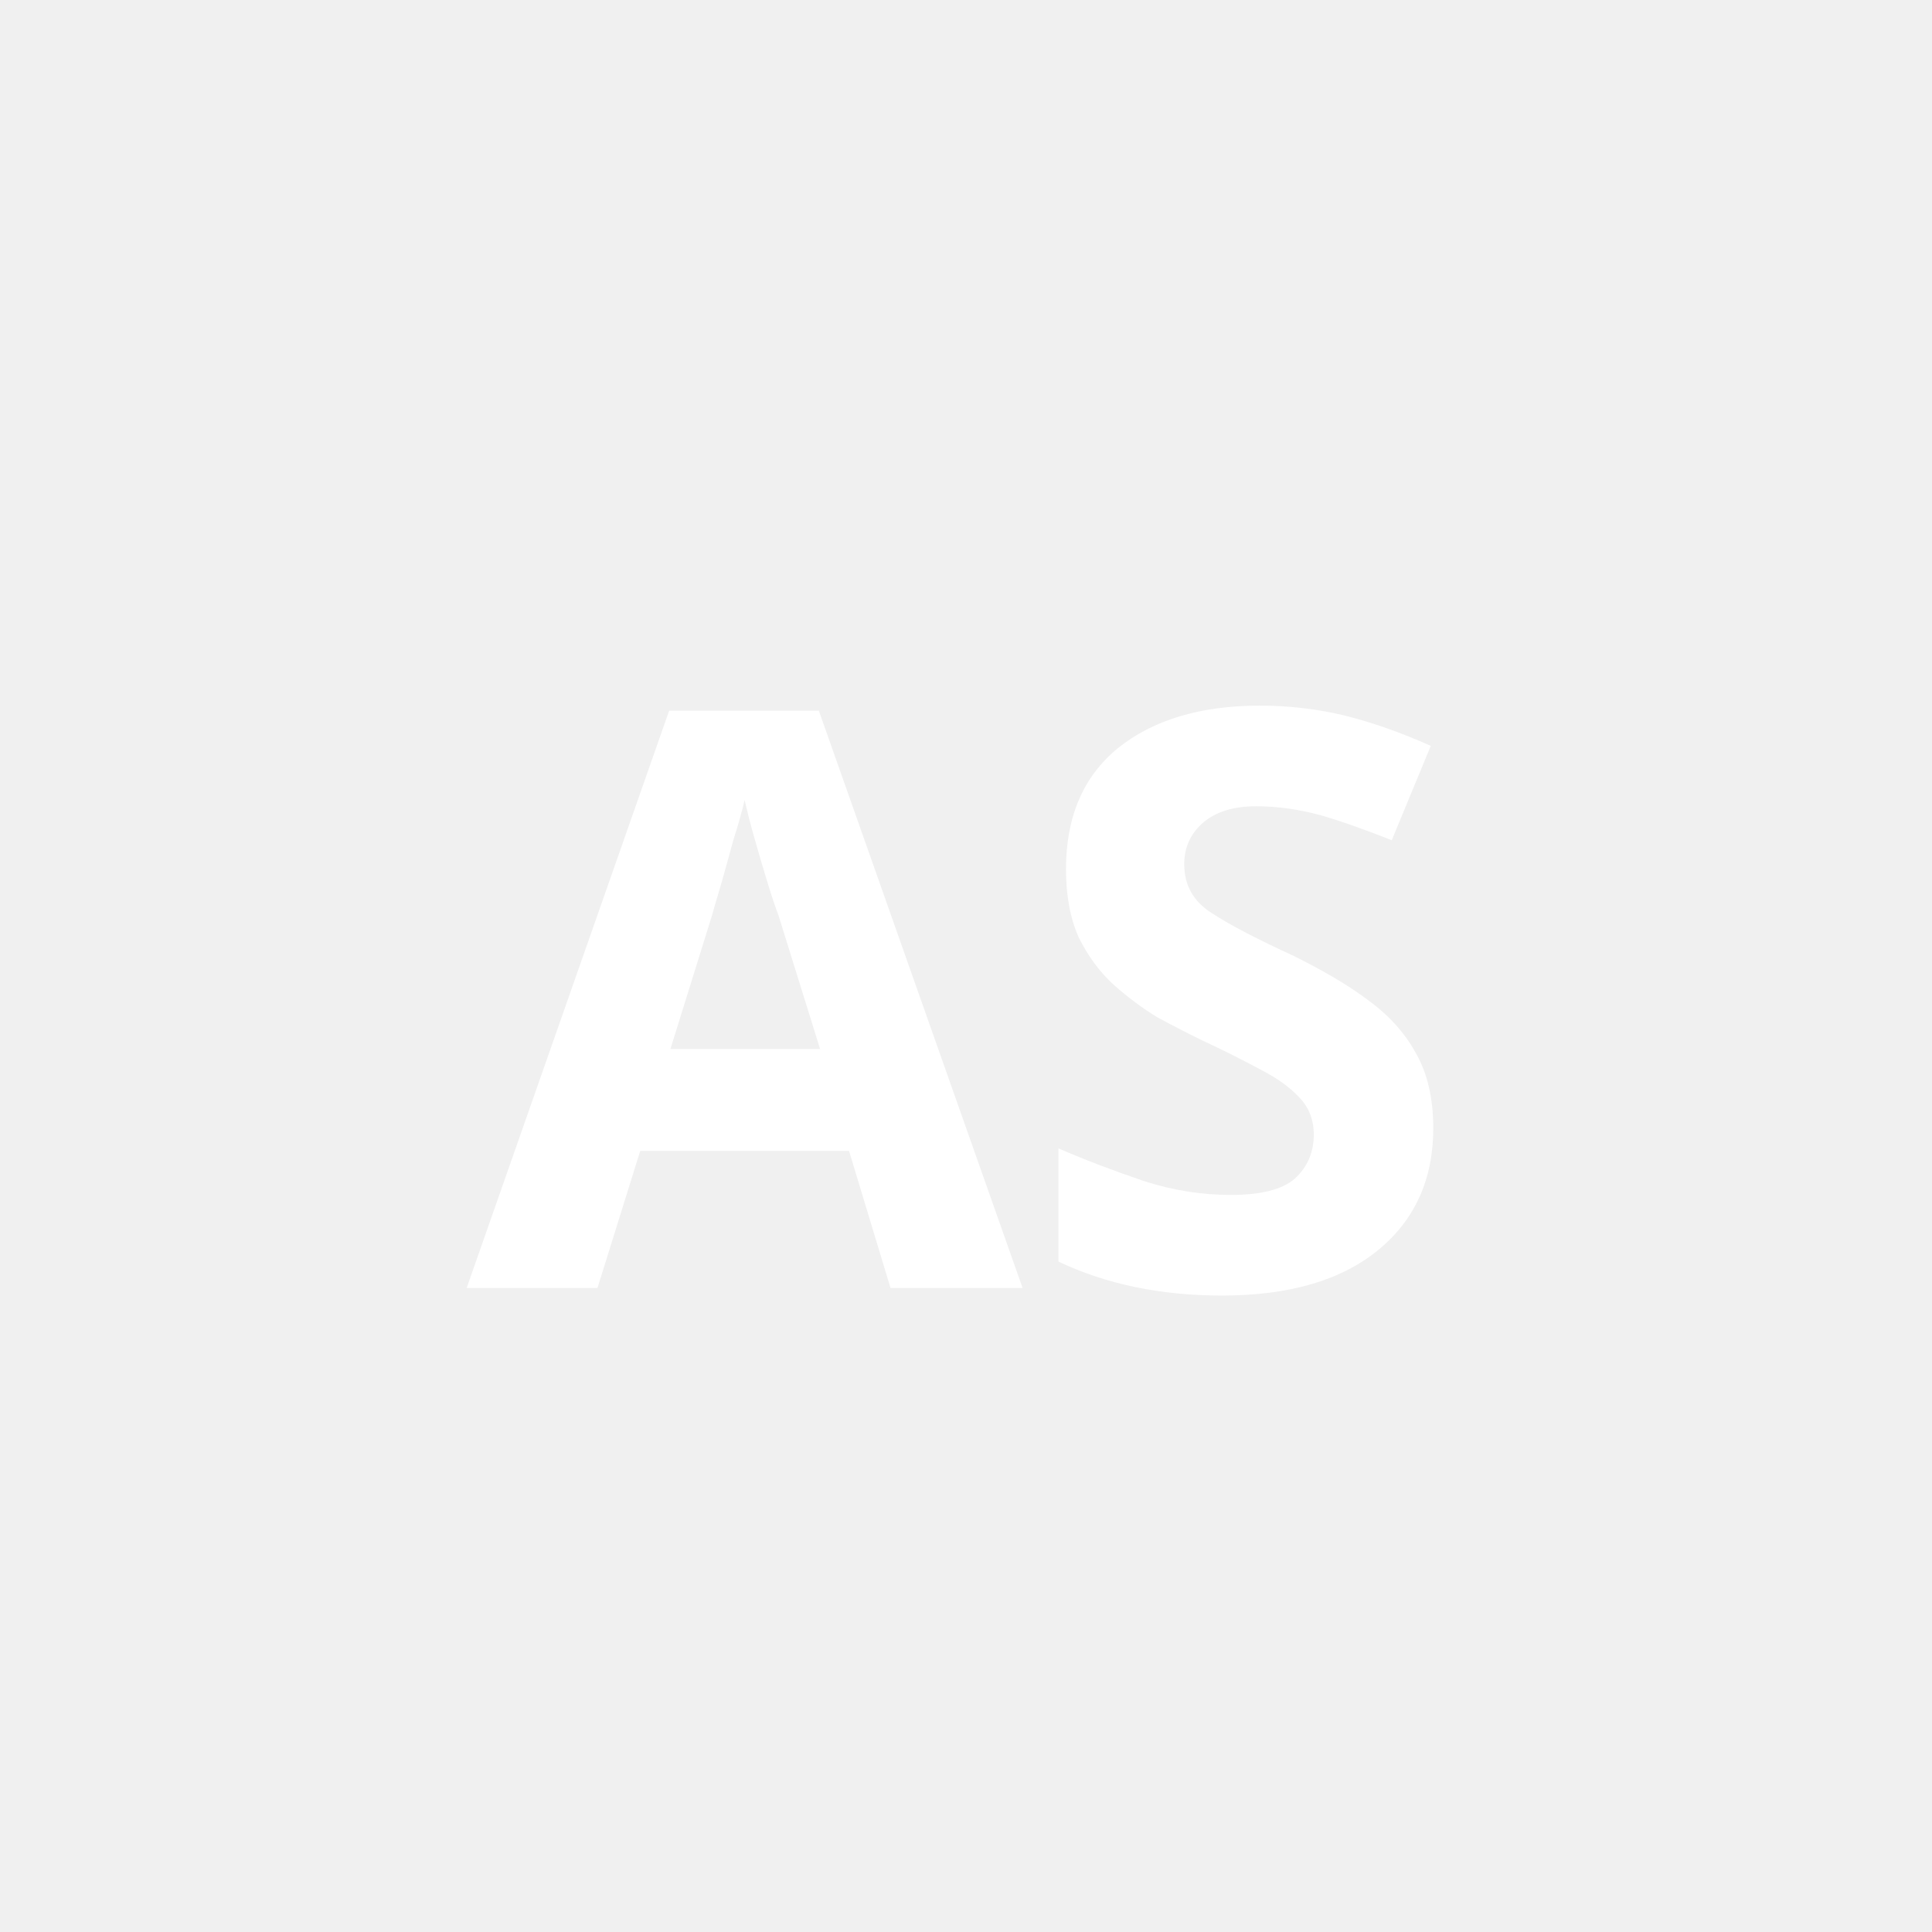
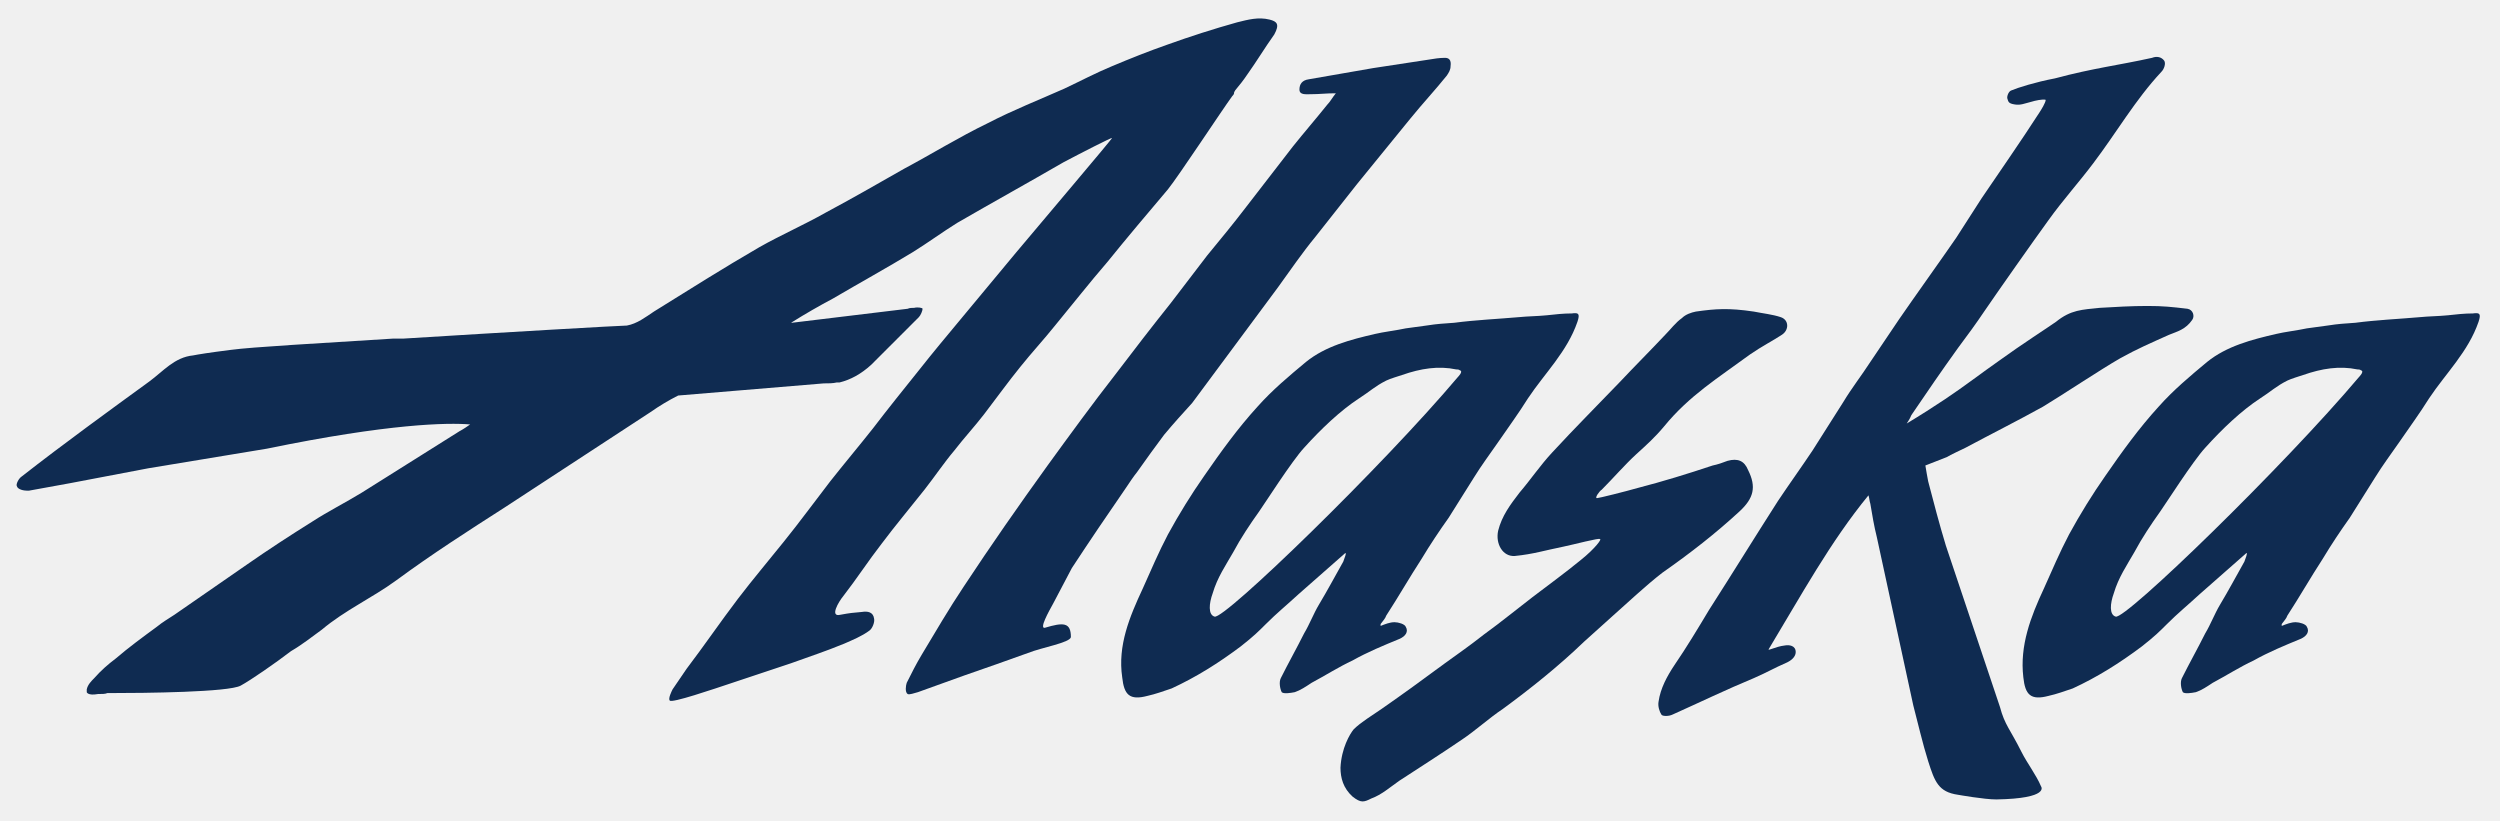
- <svg xmlns="http://www.w3.org/2000/svg" viewBox="0 0 24 24" fill="white">
-   <text x="12" y="16" font-size="10" font-weight="bold" text-anchor="middle" font-family="system-ui">AS</text>
+ <svg xmlns="http://www.w3.org/2000/svg" version="1.0" id="Layer_1" x="0px" y="0px" viewBox="0 0 268 88" enable-background="new 0 0 268 88" xml:space="preserve">
+   <path fill="#0F2B51" d="M234.5,33.1c-1.7-0.2-2.6-0.3-4.3-0.3c-1.7,0-3.4,0.1-5.1,0.2c-1.9,0.2-3.1,0.2-4.7,1.5  c-0.7,0.5-3.8,2.5-6,4.1c-2,1.4-3.8,2.8-5.9,4.2c-1.2,0.8-2.6,1.7-4.1,2.6c0.4-0.6,0.4-0.7,0.5-0.9c1.7-2.5,3.2-4.7,5-7.2  c0.9-1.2,2-2.7,2.8-3.9c1.5-2.2,5.3-7.6,6.9-9.8c1.5-2.1,3.3-4.1,4.8-6.1c2.5-3.3,4.5-6.8,7.3-9.8c0.3-0.3,0.5-0.9,0.3-1.2  c-0.3-0.4-0.8-0.5-1.3-0.3c-3.6,0.8-6.3,1.1-10.4,2.2c-2.1,0.4-4,1-4.7,1.3c-0.3,0.1-0.5,0.7-0.4,0.9c0.1,0.3,0.1,0.5,0.8,0.6  c0.6,0.1,1-0.1,1.8-0.3c0.3-0.1,1.2-0.3,1.5-0.2c0,0.3-0.5,1.1-0.7,1.4c-2,3.1-4.1,6.1-6.2,9.2c-0.9,1.4-1.8,2.8-2.7,4.2  c-1.3,1.9-4.8,6.8-6.1,8.7c-1,1.5-2.1,3.1-3.1,4.6c-0.9,1.4-2,2.8-2.9,4.3c-1.1,1.7-2.2,3.5-3.3,5.2c-1.2,1.8-2.5,3.6-3.7,5.4  c-2.5,3.9-4.9,7.8-7.4,11.7c-1.2,2-2.4,4-3.7,5.9c-0.8,1.2-1.5,2.5-1.7,3.9c-0.1,0.5,0.1,1.1,0.3,1.4c0.1,0.2,0.8,0.2,1.2,0  c2.9-1.3,5.8-2.7,8.7-3.9c1.6-0.7,2-1,3.6-1.7c0.6-0.3,0.9-0.7,0.9-1.1c0-0.7-0.7-0.8-1.2-0.7c-0.9,0.1-1.8,0.6-1.7,0.4  c3.5-5.8,6.6-11.5,10.7-16.5c0.1,0.3,0.1,0.6,0.2,0.9c0.2,1.2,0.4,2.4,0.7,3.6l3.9,18c0.5,1.9,1,4.1,1.6,6c0.7,2.2,1.1,3.3,3.2,3.6  c0,0,2.8,0.5,4.1,0.5c5.8-0.1,4.8-1.4,4.8-1.4c-0.5-1.2-1.5-2.5-2.1-3.7c-1.2-2.4-1.8-2.9-2.3-4.8l-5.8-17.3  c-0.7-2.3-1.3-4.6-1.9-6.9c-0.1-0.5-0.2-1.1-0.3-1.7l2.3-0.9c0.3-0.2,1.8-0.9,2-1c2.8-1.5,5.6-2.9,8.3-4.4c2-1.2,6.2-4,8.3-5.2  c1.8-1,3.2-1.6,5.2-2.5c1-0.4,1.8-0.6,2.5-1.6C235.3,33.9,235.1,33.2,234.5,33.1" />
+   <path fill="#0F2B51" d="M226.8,66.1c-0.7-0.2-0.6-1.4-0.2-2.5c0.5-1.7,1.4-3,2.2-4.4c0.8-1.5,1.8-3,2.8-4.4c0.5-0.7,3.5-5.4,4.8-6.8  c1.8-2,3.9-4,5.9-5.3c1.1-0.7,1.7-1.3,2.9-1.9c0.4-0.2,1.4-0.5,1.7-0.6c2-0.7,3.9-1,5.8-0.6c0.1,0,0.3,0,0.4,0.1  c0.4,0.1-0.2,0.7-0.2,0.7C244.8,50,227.8,66.5,226.8,66.1 M246.6,68.5c0.7-0.3,1-0.8,0.7-1.3c-0.1-0.3-0.8-0.5-1.2-0.5  c-0.5,0-1,0.2-1.5,0.4c0,0,0-0.1,0-0.2c0.3-0.4,0.5-0.6,0.6-0.9c1.3-2,2.5-4.1,3.8-6.1c0.9-1.5,1.9-3,2.9-4.4  c0.9-1.4,1.8-2.9,2.7-4.3c0.8-1.3,1.7-2.5,2.6-3.8c1.1-1.6,2.2-3.1,3.2-4.7c1.8-2.7,4.2-5,5.3-8.2c0.3-0.9,0.1-1-0.6-0.9  c-0.9,0-1.8,0.1-2.7,0.2c-1,0.1-2,0.1-3,0.2c-2.3,0.2-4.6,0.3-6.9,0.6c-1.3,0.1-1.7,0.1-3,0.3c-0.7,0.1-1.5,0.2-2.2,0.3  c-0.9,0.2-2.5,0.4-3.3,0.6c-2.6,0.6-5.3,1.3-7.4,3c-1.8,1.5-3.6,3-5.2,4.8c-2.1,2.3-3.9,4.8-5.7,7.4c-1.4,2-2.7,4.1-3.9,6.3  c-1,1.9-1.8,3.8-2.7,5.8c-1.4,3-2.6,6.1-2.2,9.5c0.2,1.9,0.8,2.5,2.7,2c0.9-0.2,1.7-0.5,2.6-0.8c2.6-1.2,5-2.7,7.4-4.5  c1.4-1.1,1.9-1.6,2.7-2.4c1.2-1.2,2.2-2,3.5-3.2c1.7-1.5,3.3-2.9,5-4.4c0.2-0.1-0.1,0.6-0.2,0.9c-0.9,1.6-1.7,3.1-2.6,4.6  c-0.6,1-1,2.1-1.6,3.1c-0.8,1.6-1.7,3.2-2.5,4.8c-0.2,0.4-0.1,1.1,0.1,1.5c0.2,0.2,0.9,0.1,1.4,0c0.6-0.2,1.2-0.6,1.8-1  c1.5-0.8,2.9-1.7,4.4-2.4C243.2,69.9,244.9,69.2,246.6,68.5" />
+   <path fill="#0F2B51" d="M130.2,66.1c-0.7-0.2-0.6-1.4-0.2-2.5c0.5-1.7,1.4-3,2.2-4.4c0.8-1.5,1.8-3,2.8-4.4c0.5-0.7,3.5-5.4,4.8-6.8  c1.8-2,3.9-4,5.9-5.3c1.1-0.7,1.7-1.3,2.9-1.9c0.4-0.2,1.4-0.5,1.7-0.6c2-0.7,3.9-1,5.8-0.6c0.1,0,0.3,0,0.4,0.1  c0.4,0.1-0.2,0.7-0.2,0.7C148.2,50,131.2,66.5,130.2,66.1 M150,68.5c0.7-0.3,1-0.8,0.7-1.3c-0.1-0.3-0.8-0.5-1.2-0.5  c-0.5,0-1,0.2-1.5,0.4c0,0,0-0.1,0-0.2c0.3-0.4,0.5-0.6,0.6-0.9c1.3-2,2.5-4.1,3.8-6.1c0.9-1.5,1.9-3,2.9-4.4  c0.9-1.4,1.8-2.9,2.7-4.3c0.8-1.3,1.7-2.5,2.6-3.8c1.1-1.6,2.2-3.1,3.2-4.7c1.8-2.7,4.2-5,5.3-8.2c0.3-0.9,0.1-1-0.6-0.9  c-0.9,0-1.8,0.1-2.7,0.2c-1,0.1-2,0.1-3,0.2c-2.3,0.2-4.6,0.3-6.9,0.6c-1.3,0.1-1.7,0.1-3,0.3c-0.7,0.1-1.5,0.2-2.2,0.3  c-0.9,0.2-2.5,0.4-3.3,0.6c-2.6,0.6-5.3,1.3-7.4,3c-1.8,1.5-3.6,3-5.2,4.8c-2.1,2.3-3.9,4.8-5.7,7.4c-1.4,2-2.7,4.1-3.9,6.3  c-1,1.9-1.8,3.8-2.7,5.8c-1.4,3-2.7,6.1-2.2,9.5c0.2,1.9,0.8,2.5,2.7,2c0.9-0.2,1.7-0.5,2.6-0.8c2.6-1.2,5-2.7,7.4-4.5  c1.4-1.1,1.9-1.6,2.7-2.4c1.2-1.2,2.2-2,3.5-3.2c1.7-1.5,3.3-2.9,5-4.4c0.2-0.1-0.1,0.6-0.2,0.9c-0.9,1.6-1.7,3.1-2.6,4.6  c-0.6,1-1,2.1-1.6,3.1c-0.8,1.6-1.7,3.2-2.5,4.8c-0.2,0.4-0.1,1.1,0.1,1.5c0.2,0.2,0.9,0.1,1.4,0c0.6-0.2,1.2-0.6,1.8-1  c1.5-0.8,2.9-1.7,4.4-2.4C146.6,69.9,148.3,69.2,150,68.5" />
+   <path fill="#0F2B51" d="M112,67.3c-0.6,0.1,0.4-1.7,0.9-2.6l2-3.8c1.9-2.9,3.8-5.7,5.8-8.6c0.4-0.6,0.8-1.2,1.2-1.7  c0.5-0.7,1-1.4,1.5-2.1l1.4-1.9c1-1.2,2-2.3,3-3.4l9.2-12.4c1.3-1.8,2.6-3.7,4-5.4c1.5-1.9,3-3.8,4.5-5.7c1.9-2.3,3.8-4.7,5.7-7  c1.3-1.6,2.7-3.1,3.9-4.6c0.2-0.3,0.4-0.6,0.4-1c0.1-0.7-0.2-0.9-0.6-0.9c-0.6,0-1.2,0.1-1.8,0.2c-2,0.3-3.9,0.6-5.9,0.9  c-2.3,0.4-4.6,0.8-6.9,1.2c-0.7,0.1-1,0.5-1,1.1c0,0.6,0.7,0.5,1.2,0.5c1,0,1.6-0.1,2.7-0.1c-0.4,0.5-0.6,0.9-0.9,1.2  c-1.2,1.5-2.5,3-3.7,4.5c-1.7,2.2-3.4,4.4-5.1,6.6c-1.3,1.7-2.7,3.4-4.1,5.1c-1.3,1.7-2.6,3.4-3.9,5.1c-2,2.5-4,5.1-5.9,7.6  c-2.5,3.2-4.9,6.5-7.3,9.8c-3.1,4.3-6.1,8.6-9,13c-1.6,2.4-3,4.8-4.5,7.3c-0.6,1-1.1,2-1.6,3c-0.1,0.3-0.2,1,0.1,1.2  c0.2,0.1,0.7-0.1,1.1-0.2c1.7-0.6,3.3-1.2,5-1.8c2.3-0.8,4.6-1.6,6.8-2.4c1.5-0.6,4.5-1.1,4.6-1.7C114.8,66.7,114,66.7,112,67.3" />
+   <path fill="#0F2B51" d="M186.5,54.8c1.5-1.4,1.8-2.6,0.9-4.4c-0.4-1-1.1-1.3-2.2-1c-0.5,0.2-1.1,0.4-1.6,0.5c-2.7,0.9-5.3,1.7-8,2.4  c-1.4,0.4-4.2,1.1-4.4,1.1c-0.3,0,0.3-0.8,0.5-0.9c1.2-1.2,2.5-2.7,3.7-3.8c1.1-1,2-1.8,3-3c2.7-3.3,5.8-5.2,9.2-7.7  c1.3-0.9,2.5-1.5,3.4-2.1c0.8-0.5,0.8-1.6-0.1-1.9c-0.9-0.3-1.9-0.4-2.9-0.6c-2.7-0.4-4.1-0.3-6.2,0c-0.5,0.1-1.1,0.3-1.5,0.7  c-0.7,0.5-1.2,1.2-1.8,1.8c-1.6,1.7-3.3,3.4-4.9,5.1c-2.4,2.5-4.8,4.9-7.2,7.5c-1.3,1.4-2.3,2.9-3.5,4.3c-1,1.3-1.9,2.5-2.3,4.1  c-0.3,1.4,0.5,2.8,1.8,2.7c2-0.2,3.2-0.6,5.2-1c1-0.2,4-1,3.9-0.8c0.3-0.1-0.5,1-2,2.2c-1.7,1.4-3.5,2.7-5.2,4  c-1.7,1.3-3.4,2.7-5.2,4c-1.4,1.1-2.8,2.1-4.2,3.1c-2.3,1.7-4.5,3.3-6.8,4.9c-1,0.7-2.2,1.4-3,2.2c-0.4,0.5-1.3,2-1.4,4.1  c0,1.1,0.3,2.2,1.3,3.1c0.9,0.7,1.2,0.6,2,0.2c1.1-0.4,2-1.2,3-1.9c2.3-1.5,4.5-2.9,6.7-4.4c1.5-1,2.9-2.3,4.4-3.3  c3-2.2,6-4.6,8.7-7.2c1-0.9,2-1.8,3-2.7c1.8-1.6,3.6-3.3,5.4-4.7C181.2,59.3,183.9,57.2,186.5,54.8" />
+   <path fill="#0F2B51" d="M136.1,2.1c-1.2-0.3-2.3,0-3.5,0.3c-2.5,0.7-5,1.5-7.5,2.4c-2,0.7-4,1.5-5.9,2.3c-1.7,0.7-3.4,1.6-5.1,2.4  c-2.7,1.2-5.5,2.3-8.2,3.7c-3.1,1.5-6,3.3-9,4.9c-2.8,1.6-5.6,3.2-8.4,4.7c-2.3,1.3-4.8,2.4-7.1,3.7c-3.8,2.2-7.6,4.6-11.3,6.9  c-0.9,0.6-1.8,1.3-2.9,1.5c-0.6,0-12.8,0.7-24,1.4c-0.3,0-0.6,0-0.9,0c-0.1,0-0.1,0-0.2,0c-7.9,0.5-15.1,0.9-17.3,1.2  c-2.4,0.3-3.6,0.5-4.1,0.6c-2,0.2-3.2,1.7-4.7,2.8c-2.2,1.6-4.4,3.2-6.7,4.9c-2.3,1.7-4.7,3.5-7,5.3c-0.3,0.2-0.6,0.8-0.5,1  c0.1,0.4,0.8,0.5,1.1,0.5c0.1,0,0.1,0,0.2,0l0,0l4.4-0.8l8.4-1.6l12.7-2.1c13.1-2.7,19.4-2.8,21.8-2.6c-0.3,0.2-0.7,0.5-1.1,0.7  c-3.5,2.2-7,4.4-10.5,6.6c-1.8,1.1-3.6,2-5.3,3.1c-2.4,1.5-4.7,3-7,4.6c-2.6,1.8-5.2,3.6-7.8,5.4c-0.6,0.4-1.3,0.8-1.9,1.3  c-1.5,1.1-3,2.2-4.4,3.4c-0.8,0.6-1.6,1.3-2.3,2.1c-0.3,0.3-0.7,0.7-0.8,1.2l0,0.3c0,0,0.1,0.4,1.2,0.2c0.4,0,0.8,0,1-0.1  c4.2,0,13-0.1,14.3-0.8c1.1-0.6,3.7-2.4,5.4-3.7c1.2-0.7,2.2-1.5,3.3-2.3c2.5-2.1,5.4-3.4,8-5.3c3.8-2.8,7.7-5.3,11.6-7.8  c5.2-3.4,10.4-6.8,15.6-10.2c1-0.7,2-1.3,3-1.8l15.6-1.3c0.5,0,1,0,1.4-0.1l0.3,0l0,0c1.2-0.3,2.3-0.9,3.4-1.9  c1.7-1.7,3.4-3.4,5.1-5.1c0.2-0.2,0.4-0.7,0.4-0.9c0-0.1-0.5-0.2-0.9-0.1c-0.2,0-0.5,0-0.7,0.1l-12.4,1.5c0,0-0.1,0-0.1,0  c1.6-1,3-1.8,4.5-2.6c2.9-1.7,5.8-3.3,8.6-5c1.6-1,3.1-2.1,4.7-3.1c3.8-2.2,7.6-4.3,11.4-6.5c1.7-0.9,5.2-2.7,5.2-2.6  c0.2-0.1-7.8,9.3-10.3,12.3c-2,2.4-3.9,4.7-5.9,7.1c-1.5,1.8-3,3.6-4.5,5.5c-1.6,2-3.3,4.1-4.9,6.2c-1.5,1.9-3.1,3.8-4.6,5.7  c-1.7,2.2-3.3,4.4-5,6.5c-1.6,2-3.3,4-4.9,6.1c-1.9,2.5-3.6,5-5.5,7.5c-0.5,0.7-1,1.5-1.5,2.2c-0.1,0.2-0.5,1-0.3,1.2  c0.2,0.3,4.6-1.2,6.7-1.9c2.1-0.7,4.2-1.4,6.3-2.1c2.2-0.8,3.5-1.2,5.7-2.1c0.9-0.4,1.9-0.8,2.7-1.4c0.3-0.2,0.6-0.9,0.5-1.3  c-0.1-0.7-0.7-0.8-1.3-0.7c-1.1,0.1-1.2,0.1-2.3,0.3c-1.2,0.3-0.2-1.4,0.3-2c1.4-1.8,2.7-3.8,4.1-5.6c1.5-2,3.1-3.9,4.6-5.8  c1.1-1.4,2.1-2.9,3.2-4.2c1-1.3,2.2-2.6,3.2-3.9c1.3-1.7,2.6-3.5,3.9-5.1c1.2-1.5,2.5-2.9,3.7-4.4c1.9-2.3,3.7-4.6,5.6-6.8  c2.1-2.6,4.3-5.2,6.5-7.8c1.2-1.5,5.8-8.5,6.9-10c0.1-0.1,0.2-0.2,0.2-0.4c0-0.1,0.1-0.1,0.1-0.2c0.5-0.6,0.9-1.1,1.3-1.7  c1-1.4,1.9-2.9,2.9-4.3C137.2,2.6,136.9,2.3,136.1,2.1" />
</svg>
